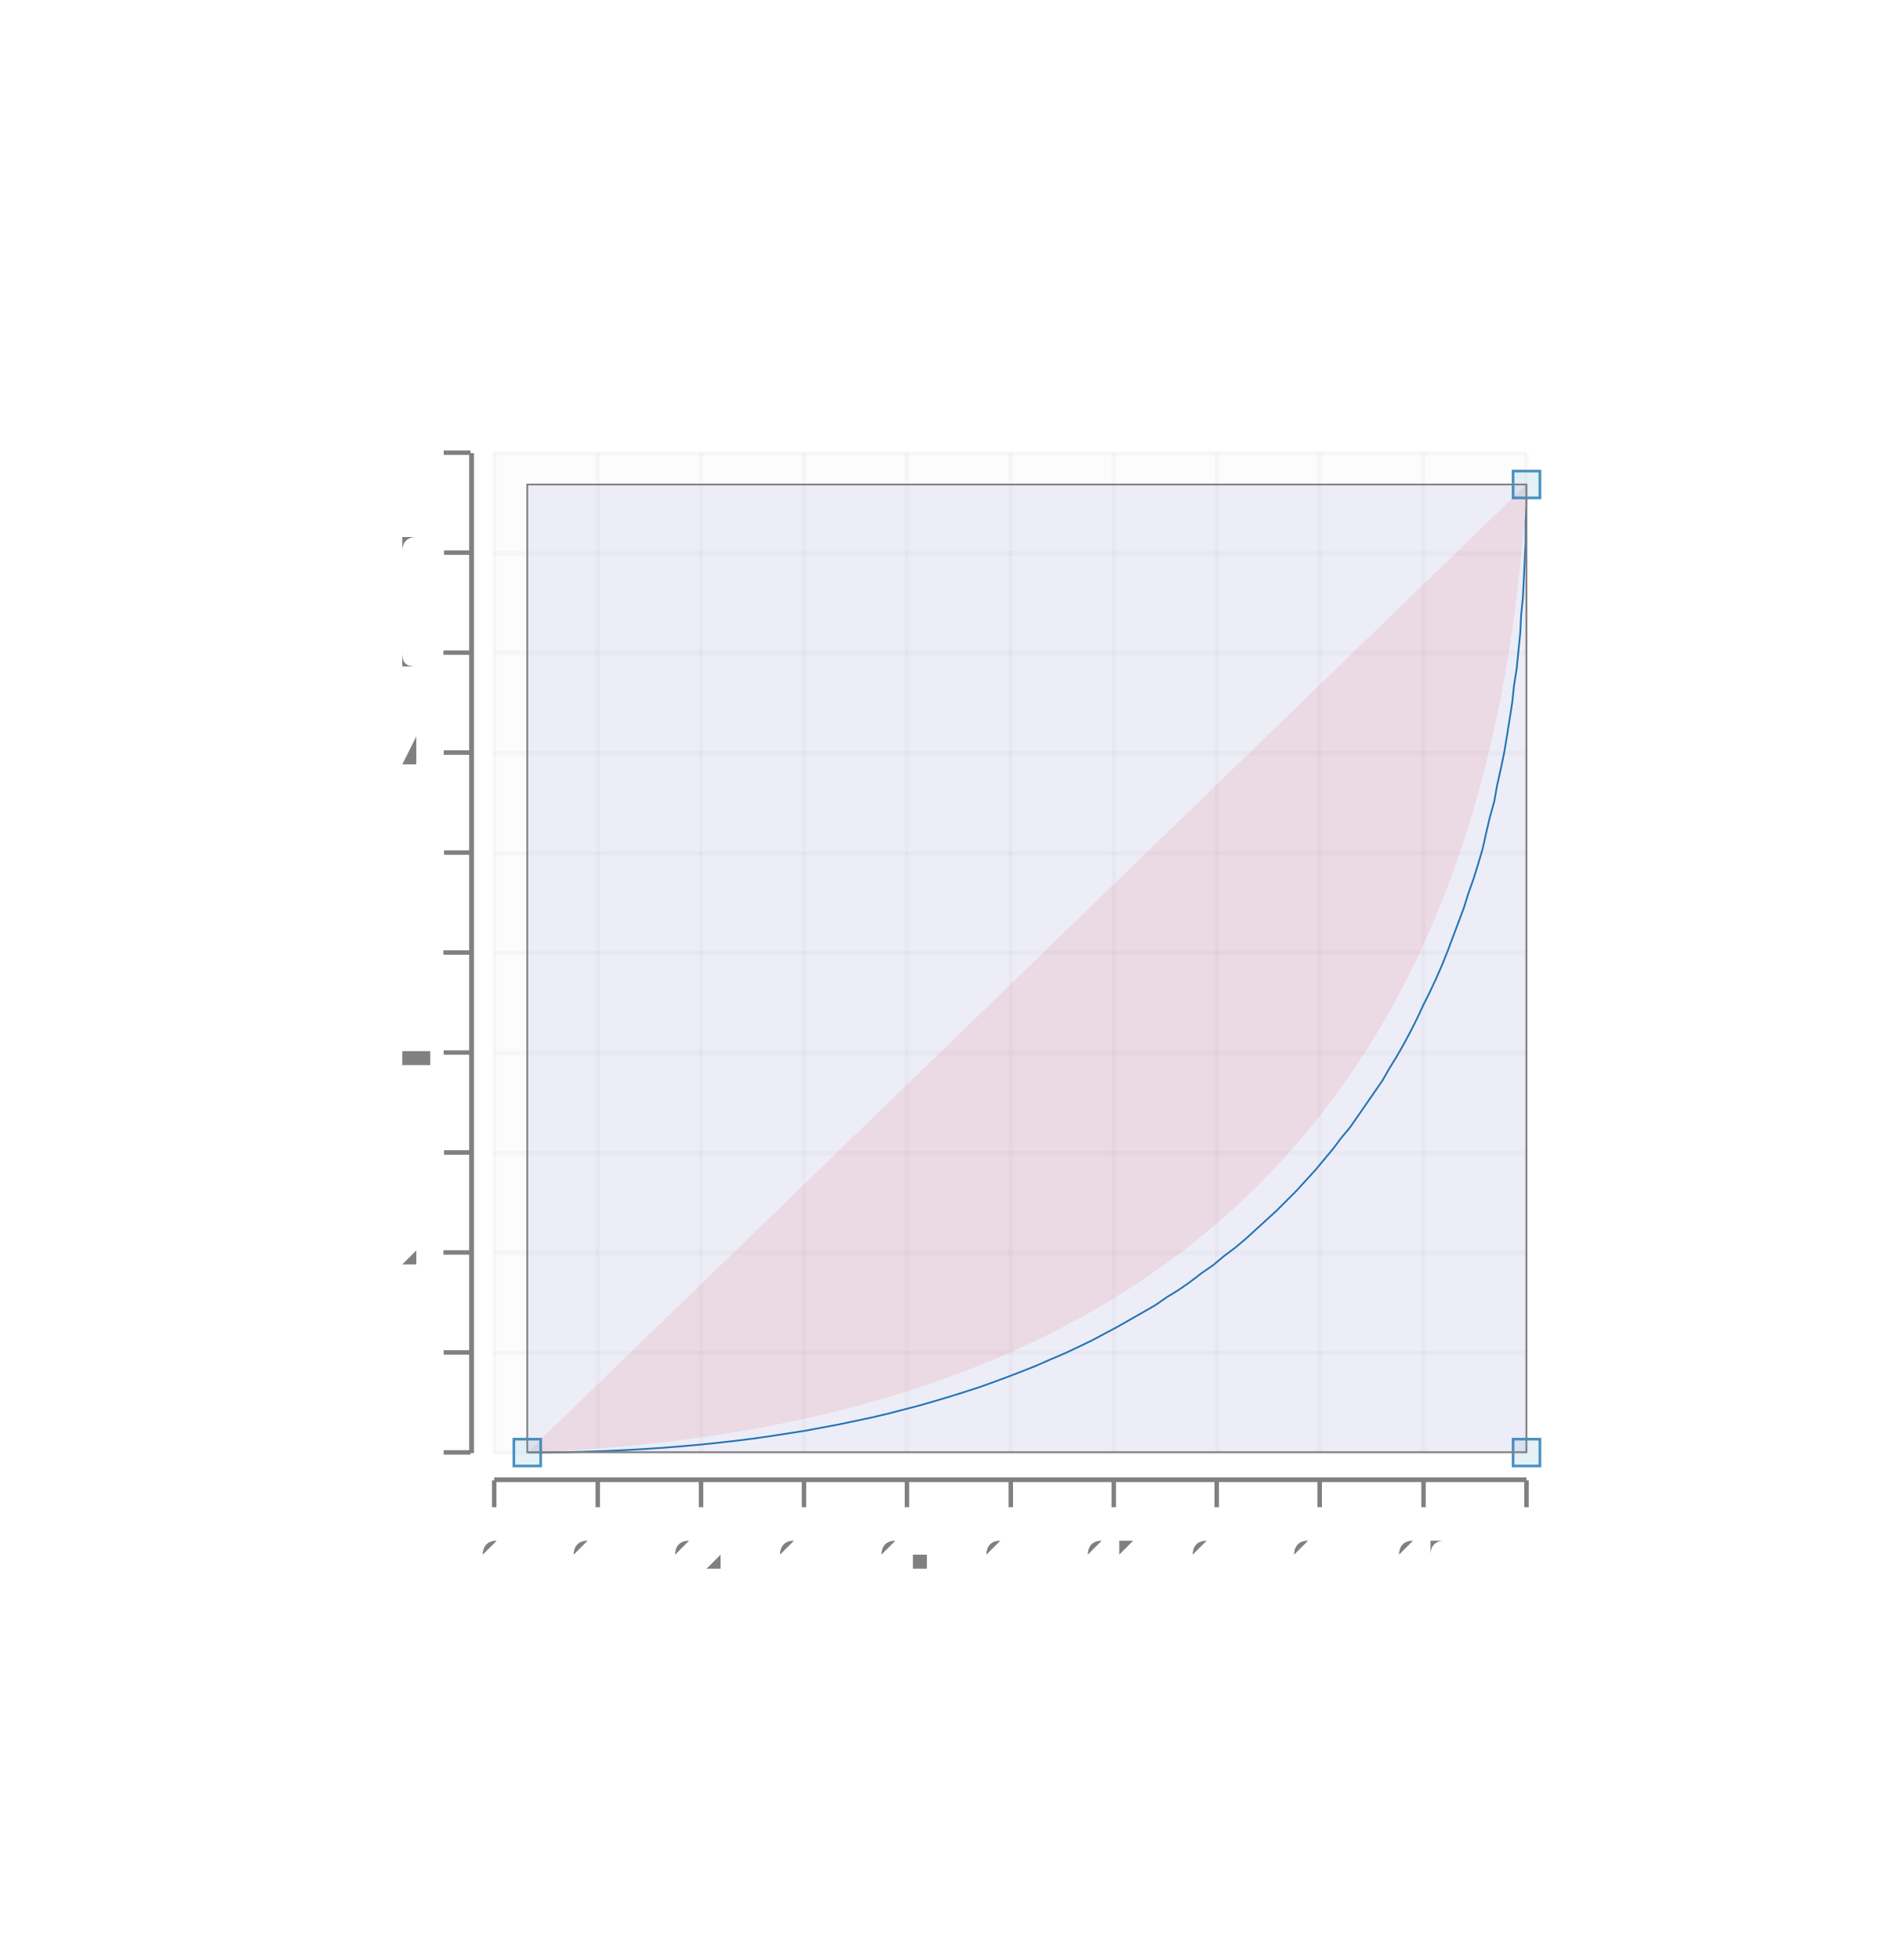
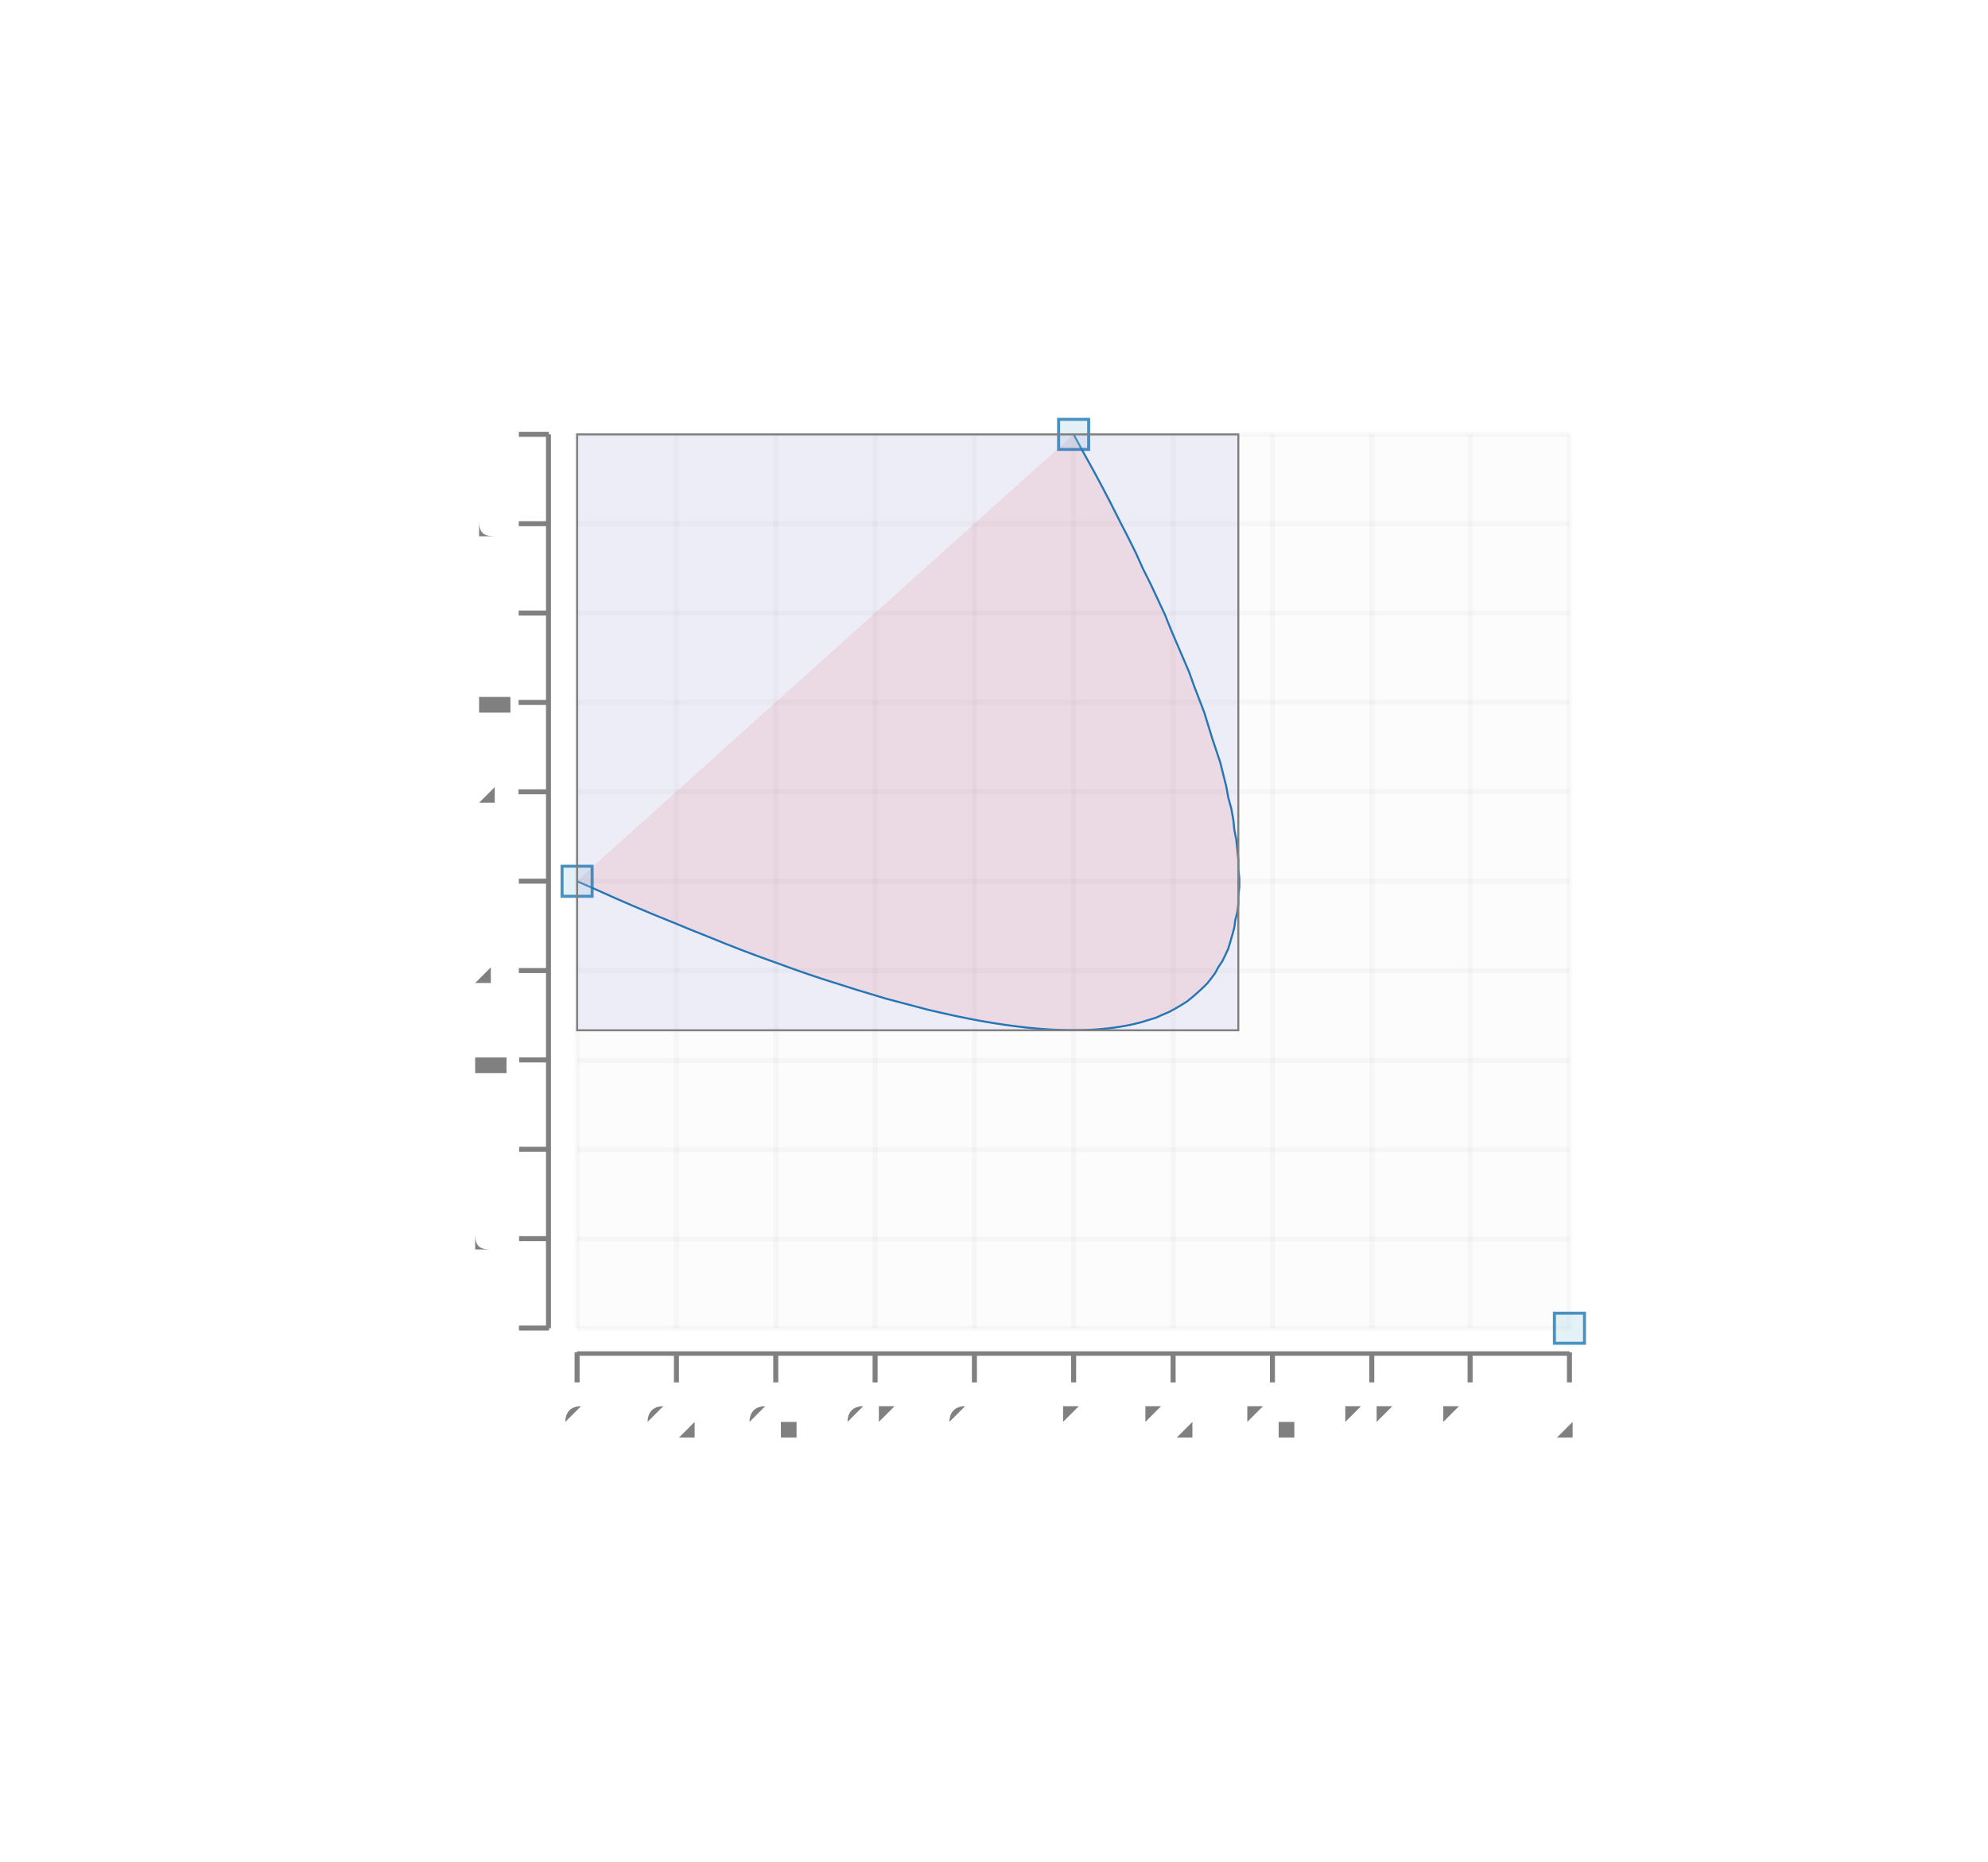
- <svg xmlns="http://www.w3.org/2000/svg" height="409.03" viewBox="-0.672 -1.575 2.121 2.163" width="396.257">
+ <svg xmlns="http://www.w3.org/2000/svg" height="300.0" viewBox="-1.032 -0.933 1.981 1.856" width="320.251">
  <g stroke-opacity="0.0" fill-opacity="2.5e-2" stroke="#000000" stroke-width="0.0" fill="#808080">
-     <rect height="1.117" width="1.153" x="-0.12" y="-1.082" />
-   </g>
-   <g stroke-opacity="5.0e-2" stroke="#808080" stroke-width="5.0e-3" fill="none">
-     <polyline points="-0.12,3.46533682734424e-2 1.033,3.46533682734424e-2" />
-   </g>
-   <g stroke-opacity="5.0e-2" stroke="#808080" stroke-width="5.0e-3" fill="none">
-     <polyline points="-0.12,-7.701864355390178e-2 1.033,-7.701864355390178e-2" />
-   </g>
-   <g stroke-opacity="5.0e-2" stroke="#808080" stroke-width="5.0e-3" fill="none">
-     <polyline points="-0.12,-0.189 1.033,-0.189" />
-   </g>
-   <g stroke-opacity="5.0e-2" stroke="#808080" stroke-width="5.0e-3" fill="none">
-     <polyline points="-0.12,-0.3 1.033,-0.3" />
-   </g>
-   <g stroke-opacity="5.0e-2" stroke="#808080" stroke-width="5.0e-3" fill="none">
-     <polyline points="-0.12,-0.412 1.033,-0.412" />
-   </g>
-   <g stroke-opacity="5.0e-2" stroke="#808080" stroke-width="5.0e-3" fill="none">
-     <polyline points="-0.12,-0.524 1.033,-0.524" />
-   </g>
-   <g stroke-opacity="5.0e-2" stroke="#808080" stroke-width="5.0e-3" fill="none">
-     <polyline points="-0.12,-0.635 1.033,-0.635" />
-   </g>
-   <g stroke-opacity="5.0e-2" stroke="#808080" stroke-width="5.0e-3" fill="none">
-     <polyline points="-0.12,-0.747 1.033,-0.747" />
-   </g>
-   <g stroke-opacity="5.0e-2" stroke="#808080" stroke-width="5.0e-3" fill="none">
-     <polyline points="-0.12,-0.859 1.033,-0.859" />
-   </g>
-   <g stroke-opacity="5.0e-2" stroke="#808080" stroke-width="5.0e-3" fill="none">
-     <polyline points="-0.12,-0.97 1.033,-0.97" />
-   </g>
-   <g stroke-opacity="5.0e-2" stroke="#808080" stroke-width="5.0e-3" fill="none">
-     <polyline points="-0.12,-1.082 1.033,-1.082" />
-   </g>
-   <g fill-opacity="1.0" font-size="5.0e-2" stroke="none" stroke-width="0.0" fill="#808080" text-anchor="end">
-     <text x="-0.197" y="4.9827774264849786e-2">0</text>
-   </g>
-   <g fill-opacity="1.0" font-size="5.0e-2" stroke="none" stroke-width="0.0" fill="#808080" text-anchor="end">
-     <text x="-0.197" y="-6.1844237562494436e-2">0.1</text>
-   </g>
-   <g fill-opacity="1.0" font-size="5.0e-2" stroke="none" stroke-width="0.0" fill="#808080" text-anchor="end">
-     <text x="-0.197" y="-0.174">0.2</text>
-   </g>
-   <g fill-opacity="1.0" font-size="5.0e-2" stroke="none" stroke-width="0.0" fill="#808080" text-anchor="end">
-     <text x="-0.197" y="-0.285">0.3</text>
-   </g>
-   <g fill-opacity="1.0" font-size="5.0e-2" stroke="none" stroke-width="0.0" fill="#808080" text-anchor="end">
-     <text x="-0.197" y="-0.397">0.4</text>
-   </g>
-   <g fill-opacity="1.0" font-size="5.0e-2" stroke="none" stroke-width="0.0" fill="#808080" text-anchor="end">
-     <text x="-0.197" y="-0.509">0.5</text>
-   </g>
-   <g fill-opacity="1.0" font-size="5.0e-2" stroke="none" stroke-width="0.0" fill="#808080" text-anchor="end">
-     <text x="-0.197" y="-0.62">0.6</text>
-   </g>
-   <g fill-opacity="1.0" font-size="5.0e-2" stroke="none" stroke-width="0.0" fill="#808080" text-anchor="end">
-     <text x="-0.197" y="-0.732">0.7</text>
-   </g>
-   <g fill-opacity="1.0" font-size="5.0e-2" stroke="none" stroke-width="0.0" fill="#808080" text-anchor="end">
-     <text x="-0.197" y="-0.844">0.8</text>
-   </g>
-   <g fill-opacity="1.0" font-size="5.0e-2" stroke="none" stroke-width="0.0" fill="#808080" text-anchor="end">
-     <text x="-0.197" y="-0.955">0.9</text>
-   </g>
-   <g fill-opacity="1.0" font-size="5.0e-2" stroke="none" stroke-width="0.0" fill="#808080" text-anchor="end">
-     <text x="-0.197" y="-1.067">1</text>
+     <rect height="0.891" width="0.989" x="-0.457" y="-0.5" />
+   </g>
+   <g stroke-opacity="5.0e-2" stroke="#808080" stroke-width="5.0e-3" fill="none">
+     <polyline points="-0.457,0.391 0.532,0.391" />
+   </g>
+   <g stroke-opacity="5.0e-2" stroke="#808080" stroke-width="5.0e-3" fill="none">
+     <polyline points="-0.457,0.302 0.532,0.302" />
+   </g>
+   <g stroke-opacity="5.0e-2" stroke="#808080" stroke-width="5.0e-3" fill="none">
+     <polyline points="-0.457,0.213 0.532,0.213" />
+   </g>
+   <g stroke-opacity="5.0e-2" stroke="#808080" stroke-width="5.0e-3" fill="none">
+     <polyline points="-0.457,0.124 0.532,0.124" />
+   </g>
+   <g stroke-opacity="5.0e-2" stroke="#808080" stroke-width="5.0e-3" fill="none">
+     <polyline points="-0.457,3.452592005273991e-2 0.532,3.452592005273991e-2" />
+   </g>
+   <g stroke-opacity="5.0e-2" stroke="#808080" stroke-width="5.0e-3" fill="none">
+     <polyline points="-0.457,-5.4561733289383296e-2 0.532,-5.4561733289383296e-2" />
+   </g>
+   <g stroke-opacity="5.0e-2" stroke="#808080" stroke-width="5.0e-3" fill="none">
+     <polyline points="-0.457,-0.144 0.532,-0.144" />
+   </g>
+   <g stroke-opacity="5.0e-2" stroke="#808080" stroke-width="5.0e-3" fill="none">
+     <polyline points="-0.457,-0.233 0.532,-0.233" />
+   </g>
+   <g stroke-opacity="5.0e-2" stroke="#808080" stroke-width="5.0e-3" fill="none">
+     <polyline points="-0.457,-0.322 0.532,-0.322" />
+   </g>
+   <g stroke-opacity="5.0e-2" stroke="#808080" stroke-width="5.0e-3" fill="none">
+     <polyline points="-0.457,-0.411 0.532,-0.411" />
+   </g>
+   <g stroke-opacity="5.0e-2" stroke="#808080" stroke-width="5.0e-3" fill="none">
+     <polyline points="-0.457,-0.5 0.532,-0.5" />
+   </g>
+   <g fill-opacity="1.0" font-size="5.0e-2" stroke="none" stroke-width="0.0" fill="#808080" text-anchor="end">
+     <text x="-0.532" y="0.404">-1</text>
+   </g>
+   <g fill-opacity="1.0" font-size="5.0e-2" stroke="none" stroke-width="0.0" fill="#808080" text-anchor="end">
+     <text x="-0.532" y="0.315">-0.8</text>
+   </g>
+   <g fill-opacity="1.0" font-size="5.0e-2" stroke="none" stroke-width="0.0" fill="#808080" text-anchor="end">
+     <text x="-0.532" y="0.226">-0.6</text>
+   </g>
+   <g fill-opacity="1.0" font-size="5.0e-2" stroke="none" stroke-width="0.0" fill="#808080" text-anchor="end">
+     <text x="-0.532" y="0.137">-0.4</text>
+   </g>
+   <g fill-opacity="1.0" font-size="5.0e-2" stroke="none" stroke-width="0.0" fill="#808080" text-anchor="end">
+     <text x="-0.532" y="4.7443629787347785e-2">-0.2</text>
+   </g>
+   <g fill-opacity="1.0" font-size="5.0e-2" stroke="none" stroke-width="0.0" fill="#808080" text-anchor="end">
+     <text x="-0.532" y="-4.164402355477548e-2">0</text>
+   </g>
+   <g fill-opacity="1.0" font-size="5.0e-2" stroke="none" stroke-width="0.0" fill="#808080" text-anchor="end">
+     <text x="-0.532" y="-0.131">0.2</text>
+   </g>
+   <g fill-opacity="1.0" font-size="5.0e-2" stroke="none" stroke-width="0.0" fill="#808080" text-anchor="end">
+     <text x="-0.532" y="-0.22">0.4</text>
+   </g>
+   <g fill-opacity="1.0" font-size="5.0e-2" stroke="none" stroke-width="0.0" fill="#808080" text-anchor="end">
+     <text x="-0.532" y="-0.309">0.6</text>
+   </g>
+   <g fill-opacity="1.0" font-size="5.0e-2" stroke="none" stroke-width="0.0" fill="#808080" text-anchor="end">
+     <text x="-0.532" y="-0.398">0.8</text>
+   </g>
+   <g fill-opacity="1.0" font-size="5.0e-2" stroke="none" stroke-width="0.0" fill="#808080" text-anchor="end">
+     <text x="-0.532" y="-0.487">1</text>
  </g>
  <g stroke-opacity="1.0" fill-opacity="1.0" stroke="#808080" stroke-width="5.0e-3" fill="#808080">
-     <g transform="rotate(-90.0, -0.1614648, 3.46533682734424e-2)">
-       <polyline points="-0.161,4.96533682734424e-2 -0.161,1.9653368273442398e-2" />
-     </g>
-     <g transform="rotate(-90.0, -0.1614648, -7.701864355390178e-2)">
-       <polyline points="-0.161,-6.2018643553901784e-2 -0.161,-9.201864355390178e-2" />
-     </g>
-     <g transform="rotate(-90.0, -0.1614648, -0.1886907)">
-       <polyline points="-0.161,-0.174 -0.161,-0.204" />
-     </g>
-     <g transform="rotate(-90.0, -0.1614648, -0.3003627)">
-       <polyline points="-0.161,-0.285 -0.161,-0.315" />
-     </g>
-     <g transform="rotate(-90.0, -0.1614648, -0.4120347)">
-       <polyline points="-0.161,-0.397 -0.161,-0.427" />
-     </g>
-     <g transform="rotate(-90.0, -0.1614648, -0.5237067)">
-       <polyline points="-0.161,-0.509 -0.161,-0.539" />
-     </g>
-     <g transform="rotate(-90.0, -0.1614648, -0.6353787)">
-       <polyline points="-0.161,-0.62 -0.161,-0.65" />
-     </g>
-     <g transform="rotate(-90.0, -0.1614648, -0.7470507)">
-       <polyline points="-0.161,-0.732 -0.161,-0.762" />
-     </g>
-     <g transform="rotate(-90.0, -0.1614648, -0.8587227)">
-       <polyline points="-0.161,-0.844 -0.161,-0.874" />
-     </g>
-     <g transform="rotate(-90.0, -0.1614648, -0.9703947)">
-       <polyline points="-0.161,-0.955 -0.161,-0.985" />
-     </g>
-     <g transform="rotate(-90.0, -0.1614648, -1.082067)">
-       <polyline points="-0.161,-1.067 -0.161,-1.097" />
+     <g transform="rotate(-90.0, -0.5000621, 0.3908765)">
+       <polyline points="-0.5,0.406 -0.5,0.376" />
+     </g>
+     <g transform="rotate(-90.0, -0.5000621, 0.3017889)">
+       <polyline points="-0.5,0.317 -0.5,0.287" />
+     </g>
+     <g transform="rotate(-90.0, -0.5000621, 0.2127012)">
+       <polyline points="-0.5,0.228 -0.5,0.198" />
+     </g>
+     <g transform="rotate(-90.0, -0.5000621, 0.1236136)">
+       <polyline points="-0.5,0.139 -0.5,0.109" />
+     </g>
+     <g transform="rotate(-90.0, -0.5000621, 3.452592005273991e-2)">
+       <polyline points="-0.5,4.952592005273991e-2 -0.5,1.9525920052739912e-2" />
+     </g>
+     <g transform="rotate(-90.0, -0.5000621, -5.4561733289383296e-2)">
+       <polyline points="-0.5,-3.95617332893833e-2 -0.5,-6.95617332893833e-2" />
+     </g>
+     <g transform="rotate(-90.0, -0.5000621, -0.1436494)">
+       <polyline points="-0.5,-0.129 -0.5,-0.159" />
+     </g>
+     <g transform="rotate(-90.0, -0.5000621, -0.232737)">
+       <polyline points="-0.5,-0.218 -0.5,-0.248" />
+     </g>
+     <g transform="rotate(-90.0, -0.5000621, -0.3218247)">
+       <polyline points="-0.5,-0.307 -0.5,-0.337" />
+     </g>
+     <g transform="rotate(-90.0, -0.5000621, -0.4109123)">
+       <polyline points="-0.5,-0.396 -0.5,-0.426" />
+     </g>
+     <g transform="rotate(-90.0, -0.5000621, -0.5)">
+       <polyline points="-0.5,-0.485 -0.5,-0.515" />
    </g>
  </g>
  <g stroke-opacity="1.0" fill-opacity="1.0" stroke="#808080" stroke-width="0.0" fill="#808080">
-     <rect height="1.117" width="5.400676172843788e-3" x="-0.148" y="-1.082" />
-   </g>
-   <g stroke-opacity="5.0e-2" stroke="#808080" stroke-width="5.0e-3" fill="none">
-     <polyline points="-0.12,3.46533682734424e-2 -0.12,-1.082" />
-   </g>
-   <g stroke-opacity="5.0e-2" stroke="#808080" stroke-width="5.0e-3" fill="none">
-     <polyline points="-4.340384588660484e-3,3.46533682734424e-2 -4.340384588660484e-3,-1.082" />
-   </g>
-   <g stroke-opacity="5.0e-2" stroke="#808080" stroke-width="5.0e-3" fill="none">
-     <polyline points="0.111,3.46533682734424e-2 0.111,-1.082" />
-   </g>
-   <g stroke-opacity="5.0e-2" stroke="#808080" stroke-width="5.0e-3" fill="none">
-     <polyline points="0.226,3.46533682734424e-2 0.226,-1.082" />
-   </g>
-   <g stroke-opacity="5.0e-2" stroke="#808080" stroke-width="5.0e-3" fill="none">
-     <polyline points="0.341,3.46533682734424e-2 0.341,-1.082" />
-   </g>
-   <g stroke-opacity="5.0e-2" stroke="#808080" stroke-width="5.0e-3" fill="none">
-     <polyline points="0.457,3.46533682734424e-2 0.457,-1.082" />
-   </g>
-   <g stroke-opacity="5.0e-2" stroke="#808080" stroke-width="5.0e-3" fill="none">
-     <polyline points="0.572,3.46533682734424e-2 0.572,-1.082" />
-   </g>
-   <g stroke-opacity="5.0e-2" stroke="#808080" stroke-width="5.0e-3" fill="none">
-     <polyline points="0.687,3.46533682734424e-2 0.687,-1.082" />
-   </g>
-   <g stroke-opacity="5.0e-2" stroke="#808080" stroke-width="5.0e-3" fill="none">
-     <polyline points="0.802,3.46533682734424e-2 0.802,-1.082" />
-   </g>
-   <g stroke-opacity="5.0e-2" stroke="#808080" stroke-width="5.0e-3" fill="none">
-     <polyline points="0.918,3.46533682734424e-2 0.918,-1.082" />
-   </g>
-   <g stroke-opacity="5.0e-2" stroke="#808080" stroke-width="5.0e-3" fill="none">
-     <polyline points="1.033,3.46533682734424e-2 1.033,-1.082" />
-   </g>
-   <g fill-opacity="1.0" font-size="4.503379655172414e-2" stroke="none" stroke-width="0.0" fill="#808080" text-anchor="middle">
-     <text x="-0.12" y="0.164">0</text>
-   </g>
-   <g fill-opacity="1.0" font-size="4.503379655172414e-2" stroke="none" stroke-width="0.0" fill="#808080" text-anchor="middle">
-     <text x="-4.340384588660484e-3" y="0.164">0.1</text>
-   </g>
-   <g fill-opacity="1.0" font-size="4.503379655172414e-2" stroke="none" stroke-width="0.0" fill="#808080" text-anchor="middle">
-     <text x="0.111" y="0.164">0.2</text>
-   </g>
-   <g fill-opacity="1.0" font-size="4.503379655172414e-2" stroke="none" stroke-width="0.0" fill="#808080" text-anchor="middle">
-     <text x="0.226" y="0.164">0.3</text>
-   </g>
-   <g fill-opacity="1.0" font-size="4.503379655172414e-2" stroke="none" stroke-width="0.0" fill="#808080" text-anchor="middle">
-     <text x="0.341" y="0.164">0.4</text>
-   </g>
-   <g fill-opacity="1.0" font-size="4.503379655172414e-2" stroke="none" stroke-width="0.0" fill="#808080" text-anchor="middle">
-     <text x="0.457" y="0.164">0.5</text>
-   </g>
-   <g fill-opacity="1.0" font-size="4.503379655172414e-2" stroke="none" stroke-width="0.0" fill="#808080" text-anchor="middle">
-     <text x="0.572" y="0.164">0.6</text>
-   </g>
-   <g fill-opacity="1.0" font-size="4.503379655172414e-2" stroke="none" stroke-width="0.0" fill="#808080" text-anchor="middle">
-     <text x="0.687" y="0.164">0.7</text>
-   </g>
-   <g fill-opacity="1.0" font-size="4.503379655172414e-2" stroke="none" stroke-width="0.0" fill="#808080" text-anchor="middle">
-     <text x="0.802" y="0.164">0.8</text>
-   </g>
-   <g fill-opacity="1.0" font-size="4.503379655172414e-2" stroke="none" stroke-width="0.0" fill="#808080" text-anchor="middle">
-     <text x="0.918" y="0.164">0.9</text>
-   </g>
-   <g fill-opacity="1.0" font-size="4.503379655172414e-2" stroke="none" stroke-width="0.0" fill="#808080" text-anchor="middle">
-     <text x="1.033" y="0.164">1</text>
+     <rect height="0.891" width="4.944134034818304e-3" x="-0.488" y="-0.5" />
+   </g>
+   <g stroke-opacity="5.0e-2" stroke="#808080" stroke-width="5.0e-3" fill="none">
+     <polyline points="-0.457,0.391 -0.457,-0.5" />
+   </g>
+   <g stroke-opacity="5.0e-2" stroke="#808080" stroke-width="5.0e-3" fill="none">
+     <polyline points="-0.358,0.391 -0.358,-0.5" />
+   </g>
+   <g stroke-opacity="5.0e-2" stroke="#808080" stroke-width="5.0e-3" fill="none">
+     <polyline points="-0.259,0.391 -0.259,-0.5" />
+   </g>
+   <g stroke-opacity="5.0e-2" stroke="#808080" stroke-width="5.0e-3" fill="none">
+     <polyline points="-0.16,0.391 -0.16,-0.5" />
+   </g>
+   <g stroke-opacity="5.0e-2" stroke="#808080" stroke-width="5.0e-3" fill="none">
+     <polyline points="-6.1022974324743906e-2,0.391 -6.1022974324743906e-2,-0.5" />
+   </g>
+   <g stroke-opacity="5.0e-2" stroke="#808080" stroke-width="5.0e-3" fill="none">
+     <polyline points="3.7859706371620616e-2,0.391 3.7859706371620616e-2,-0.5" />
+   </g>
+   <g stroke-opacity="5.0e-2" stroke="#808080" stroke-width="5.0e-3" fill="none">
+     <polyline points="0.137,0.391 0.137,-0.5" />
+   </g>
+   <g stroke-opacity="5.0e-2" stroke="#808080" stroke-width="5.0e-3" fill="none">
+     <polyline points="0.236,0.391 0.236,-0.5" />
+   </g>
+   <g stroke-opacity="5.0e-2" stroke="#808080" stroke-width="5.0e-3" fill="none">
+     <polyline points="0.335,0.391 0.335,-0.5" />
+   </g>
+   <g stroke-opacity="5.0e-2" stroke="#808080" stroke-width="5.0e-3" fill="none">
+     <polyline points="0.433,0.391 0.433,-0.5" />
+   </g>
+   <g stroke-opacity="5.0e-2" stroke="#808080" stroke-width="5.0e-3" fill="none">
+     <polyline points="0.532,0.391 0.532,-0.5" />
+   </g>
+   <g fill-opacity="1.0" font-size="4.274482758620691e-2" stroke="none" stroke-width="0.0" fill="#808080" text-anchor="middle">
+     <text x="-0.457" y="0.5">0</text>
+   </g>
+   <g fill-opacity="1.0" font-size="4.274482758620691e-2" stroke="none" stroke-width="0.0" fill="#808080" text-anchor="middle">
+     <text x="-0.358" y="0.5">0.2</text>
+   </g>
+   <g fill-opacity="1.0" font-size="4.274482758620691e-2" stroke="none" stroke-width="0.0" fill="#808080" text-anchor="middle">
+     <text x="-0.259" y="0.5">0.4</text>
+   </g>
+   <g fill-opacity="1.0" font-size="4.274482758620691e-2" stroke="none" stroke-width="0.0" fill="#808080" text-anchor="middle">
+     <text x="-0.16" y="0.5">0.6</text>
+   </g>
+   <g fill-opacity="1.0" font-size="4.274482758620691e-2" stroke="none" stroke-width="0.0" fill="#808080" text-anchor="middle">
+     <text x="-6.1022974324743906e-2" y="0.5">0.8</text>
+   </g>
+   <g fill-opacity="1.0" font-size="4.274482758620691e-2" stroke="none" stroke-width="0.0" fill="#808080" text-anchor="middle">
+     <text x="3.7859706371620616e-2" y="0.5">1</text>
+   </g>
+   <g fill-opacity="1.0" font-size="4.274482758620691e-2" stroke="none" stroke-width="0.0" fill="#808080" text-anchor="middle">
+     <text x="0.137" y="0.5">1.2</text>
+   </g>
+   <g fill-opacity="1.0" font-size="4.274482758620691e-2" stroke="none" stroke-width="0.0" fill="#808080" text-anchor="middle">
+     <text x="0.236" y="0.5">1.4</text>
+   </g>
+   <g fill-opacity="1.0" font-size="4.274482758620691e-2" stroke="none" stroke-width="0.0" fill="#808080" text-anchor="middle">
+     <text x="0.335" y="0.5">1.6</text>
+   </g>
+   <g fill-opacity="1.0" font-size="4.274482758620691e-2" stroke="none" stroke-width="0.0" fill="#808080" text-anchor="middle">
+     <text x="0.433" y="0.5">1.8</text>
+   </g>
+   <g fill-opacity="1.0" font-size="4.274482758620691e-2" stroke="none" stroke-width="0.0" fill="#808080" text-anchor="middle">
+     <text x="0.532" y="0.5">2</text>
  </g>
  <g stroke-opacity="1.0" fill-opacity="1.0" stroke="#808080" stroke-width="5.0e-3" fill="#808080">
-     <polyline points="-0.12,9.541492907280544e-2 -0.12,6.541492907280544e-2" />
-     <polyline points="-4.340384588660484e-3,9.541492907280544e-2 -4.340384588660484e-3,6.541492907280544e-2" />
-     <polyline points="0.111,9.541492907280544e-2 0.111,6.541492907280544e-2" />
-     <polyline points="0.226,9.541492907280544e-2 0.226,6.541492907280544e-2" />
-     <polyline points="0.341,9.541492907280544e-2 0.341,6.541492907280544e-2" />
-     <polyline points="0.457,9.541492907280544e-2 0.457,6.541492907280544e-2" />
-     <polyline points="0.572,9.541492907280544e-2 0.572,6.541492907280544e-2" />
-     <polyline points="0.687,9.541492907280544e-2 0.687,6.541492907280544e-2" />
-     <polyline points="0.802,9.541492907280544e-2 0.802,6.541492907280544e-2" />
-     <polyline points="0.918,9.541492907280544e-2 0.918,6.541492907280544e-2" />
-     <polyline points="1.033,9.541492907280544e-2 1.033,6.541492907280544e-2" />
+     <polyline points="-0.457,0.445 -0.457,0.415" />
+     <polyline points="-0.358,0.445 -0.358,0.415" />
+     <polyline points="-0.259,0.445 -0.259,0.415" />
+     <polyline points="-0.16,0.445 -0.16,0.415" />
+     <polyline points="-6.1022974324743906e-2,0.445 -6.1022974324743906e-2,0.415" />
+     <polyline points="3.7859706371620616e-2,0.445 3.7859706371620616e-2,0.415" />
+     <polyline points="0.137,0.445 0.137,0.415" />
+     <polyline points="0.236,0.445 0.236,0.415" />
+     <polyline points="0.335,0.445 0.335,0.415" />
+     <polyline points="0.433,0.445 0.433,0.415" />
+     <polyline points="0.532,0.445 0.532,0.415" />
  </g>
  <g stroke-opacity="1.0" fill-opacity="1.0" stroke="#808080" stroke-width="0.0" fill="#808080">
-     <rect height="5.232553790140454e-3" width="1.153" x="-0.12" y="6.2100990807313794e-2" />
+     <rect height="4.454382667106238e-3" width="0.989" x="-0.457" y="0.414" />
  </g>
  <g stroke-opacity="0.0" fill-opacity="0.1" stroke="#000000" stroke-width="1.0e-2" fill="#e31a1c">
-     <path d="M -8.307376412713104e-2,3.436845571956926e-2 Q 0.975,-6.1543508019421544e-3 1.033,-1.047 L -8.307376412713104e-2,3.436845571956926e-2" />
+     <path d="M -0.457,-0.055 Q 0.532,0.391 0.038,-0.5" />
  </g>
  <g stroke-opacity="1.0" stroke="#1f78b4" stroke-width="2.0e-3" fill="none">
-     <polyline points="-8.307376412713104e-2,3.436845571956926e-2 -6.086974815067159e-2,3.426035115826495e-2 -3.888888811367405e-2,3.393603747435203e-2 -1.7131184016138473e-2,3.339551466783053e-2 4.40336414193529e-3,3.263878273870041e-2 2.5714756360547097e-2,3.166584168696168e-2 4.6802992639697005e-2,3.0476691512614368e-2 6.766807297938504e-2,2.907133221565844e-2 8.830999737961115e-2,2.74497637960939e-2 0.109,2.561198625392075e-2 0.129,2.355799958913904e-2 0.149,2.128780380174869e-2 0.169,1.8801398891749727e-2 0.188,1.609878485914215e-2 0.207,1.3179961703926019e-2 0.227,1.0044929426101273e-2 0.245,6.69368802566786e-3 0.264,3.1262375026258893e-3 0.282,-6.574221430246663e-4 0.301,-4.6572909112838345e-3 0.319,-8.873368802151671e-3 0.336,-1.3305655815628037e-2 0.354,-1.7954151951713015e-2 0.371,-2.2818857210406662e-2 0.388,-2.789977159170884e-2 0.405,-3.319689509561963e-2 0.422,-3.871022772213906e-2 0.438,-4.44397694712671e-2 0.454,-5.0385520343003726e-2 0.47,-5.654748033734894e-2 0.486,-6.292564945430276e-2 0.501,-6.952002769386523e-2 0.517,-7.633061505603625e-2 0.532,-8.335741154081588e-2 0.547,-9.060041714820416e-2 0.561,-9.805963187820105e-2 0.576,-0.106 0.59,-0.114 0.604,-0.122 0.618,-0.13 0.631,-0.139 0.644,-0.147 0.657,-0.156 0.67,-0.166 0.683,-0.175 0.695,-0.185 0.707,-0.194 0.719,-0.204 0.731,-0.215 0.742,-0.225 0.754,-0.236 0.765,-0.247 0.776,-0.258 0.786,-0.269 0.797,-0.281 0.807,-0.293 0.817,-0.305 0.826,-0.317 0.836,-0.329 0.845,-0.342 0.854,-0.355 0.863,-0.368 0.872,-0.381 0.88,-0.395 0.888,-0.408 0.896,-0.422 0.904,-0.437 0.911,-0.451 0.918,-0.466 0.925,-0.48 0.932,-0.495 0.939,-0.511 0.945,-0.526 0.951,-0.542 0.957,-0.558 0.963,-0.574 0.968,-0.59 0.974,-0.607 0.979,-0.623 0.984,-0.64 0.988,-0.658 0.992,-0.675 0.997,-0.693 1,-0.71 1.004,-0.728 1.008,-0.747 1.011,-0.765 1.014,-0.784 1.017,-0.803 1.019,-0.822 1.022,-0.841 1.024,-0.861 1.026,-0.881 1.027,-0.901 1.029,-0.921 1.03,-0.941 1.031,-0.962 1.032,-0.983 1.032,-1.004 1.033,-1.025 1.033,-1.047" />
+     <polyline points="-0.457,-5.4561733289383296e-2 -0.437,-4.578659943518415e-2 -0.418,-3.727872854101144e-2 -0.399,-2.903812060686506e-2 -0.38,-2.1064775632745003e-2 -0.361,-1.3358693618651274e-2 -0.343,-5.919874564583982e-3 -0.325,1.2516815294569272e-3 -0.308,8.155974663471566e-3 -0.291,1.4793004837459656e-2 -0.274,2.1162772051421475e-2 -0.257,2.726527630535691e-2 -0.241,3.3100517599265966e-2 -0.225,3.866849593314875e-2 -0.209,4.3969211307005096e-2 -0.193,4.9002663720835116e-2 -0.178,5.376885317463864e-2 -0.163,5.82677796684159e-2 -0.149,6.2499443202166716e-2 -0.134,6.646384377589126e-2 -0.12,7.016098138958932e-2 -0.107,7.35908560432611e-2 -9.325872823175885e-2,7.675346773690639e-2 -8.015677303949048e-2,7.964881647052546e-2 -6.735146588931129e-2,8.22769022441181e-2 -5.484280678122122e-2,8.463772505768435e-2 -4.263079571522016e-2,8.673128491122428e-2 -3.0715432691308275e-2,8.855758180473772e-2 -1.909671770948529e-2,9.011661573822494e-2 -7.774650769751701e-3,9.140838671168566e-2 3.2507681278929335e-3,9.243289472512012e-2 1.3979538983448392e-2,9.319013977852814e-2 2.4411661796914896e-2,9.368012187190988e-2 3.454713656829245e-2,9.390284100526514e-2 4.438596329758049e-2,9.385829717859406e-2 5.39281419847798e-2,9.354649039189666e-2 6.317367262988982e-2,9.296742064517283e-2 7.212255523291089e-2,9.212108793842272e-2 8.077478979384267e-2,9.100749227164617e-2 8.91303763126855e-2,8.962663364484325e-2 9.718931478943926e-2,8.797851205801394e-2 0.105,8.60631275111583e-2 0.112,8.388048000427634e-2 0.12,8.143056953736794e-2 0.126,7.871339611043321e-2 0.133,7.572895972347199e-2 0.139,7.247726037648455e-2 0.145,6.895829806947057e-2 0.151,6.517207280243037e-2 0.156,6.1118584575363843e-2 0.161,5.679783338827088e-2 0.166,5.220981924115148e-2 0.171,4.7354542134005695e-2 0.175,4.2232002066833696e-2 0.179,3.6842199039635204e-2 0.182,3.1185133052410385e-2 0.186,2.5260804105159185e-2 0.189,1.9069212197881658e-2 0.192,1.2610357330577637e-2 0.194,5.884239503247346e-3 0.196,-1.1091412841094384e-3 0.198,-8.369785031492327e-3 0.199,-1.5897691738901876e-2 0.201,-2.369286140633764e-2 0.202,-3.175529403379984e-2 0.202,-4.008498962128826e-2 0.203,-4.8681948168803224e-2 0.203,-5.7546169676344516e-2 0.202,-6.667765414391214e-2 0.202,-7.607640157150619e-2 0.201,-8.574241195912657e-2 0.2,-9.567568530677317e-2 0.198,-0.106 0.197,-0.116 0.195,-0.127 0.192,-0.138 0.19,-0.149 0.187,-0.161 0.184,-0.173 0.18,-0.185 0.176,-0.197 0.172,-0.21 0.168,-0.223 0.163,-0.236 0.158,-0.249 0.153,-0.263 0.147,-0.277 0.141,-0.291 0.135,-0.305 0.129,-0.32 0.122,-0.335 0.115,-0.35 0.107,-0.366 9.980970582789273e-2,-0.382 9.184965003183554e-2,-0.398 8.359294619368907e-2,-0.414 7.503959431345353e-2,-0.431 6.618959439112904e-2,-0.448 5.7042946426715146e-2,-0.465 4.7599650420212414e-2,-0.482 3.7859706371620616e-2,-0.5" />
  </g>
  <g stroke-opacity="0.8" fill-opacity="0.3" stroke="#1f78b4" stroke-width="3.0e-3" fill="#a6cee3">
-     <rect height="3.0e-2" width="3.0e-2" x="-9.807376412713104e-2" y="1.9368455719569258e-2" />
-     <rect height="2.9999999999999805e-2" width="2.9999999999999805e-2" x="1.018" y="-1.062" />
-     <rect height="3.0e-2" width="2.9999999999999805e-2" x="1.018" y="1.9368455719569258e-2" />
+     <rect height="3.0e-2" width="3.0000000000000027e-2" x="-0.472" y="-6.95617332893833e-2" />
+     <rect height="3.0000000000000027e-2" width="3.0e-2" x="2.2859706371620617e-2" y="-0.515" />
+     <rect height="3.0000000000000027e-2" width="3.0000000000000027e-2" x="0.517" y="0.376" />
  </g>
  <g stroke-opacity="1.0" fill-opacity="0.1" stroke="#808080" stroke-width="2.0e-3" fill="#6666cc">
-     <rect height="1.081" width="1.116" x="-8.307376412713104e-2" y="-1.047" />
-   </g>
+     <rect height="0.594" width="0.659" x="-0.457" y="-0.5" />
+   </g>
+   <g />
</svg>
